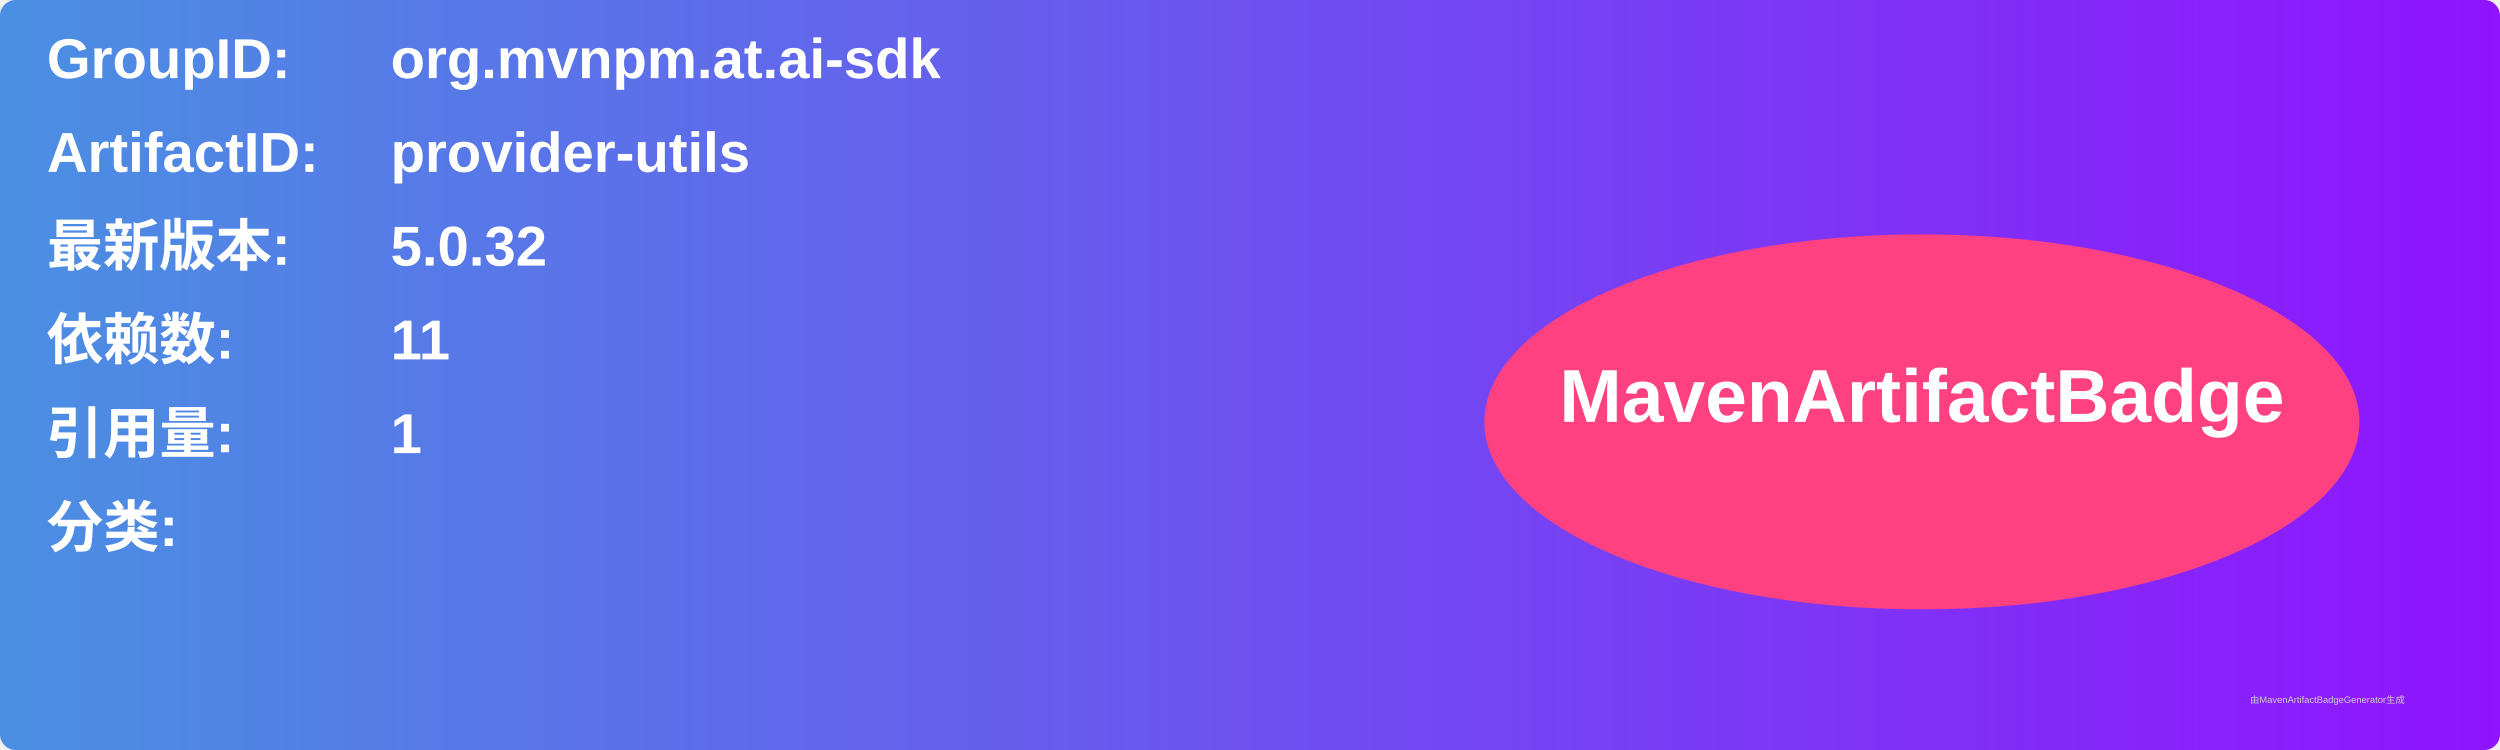
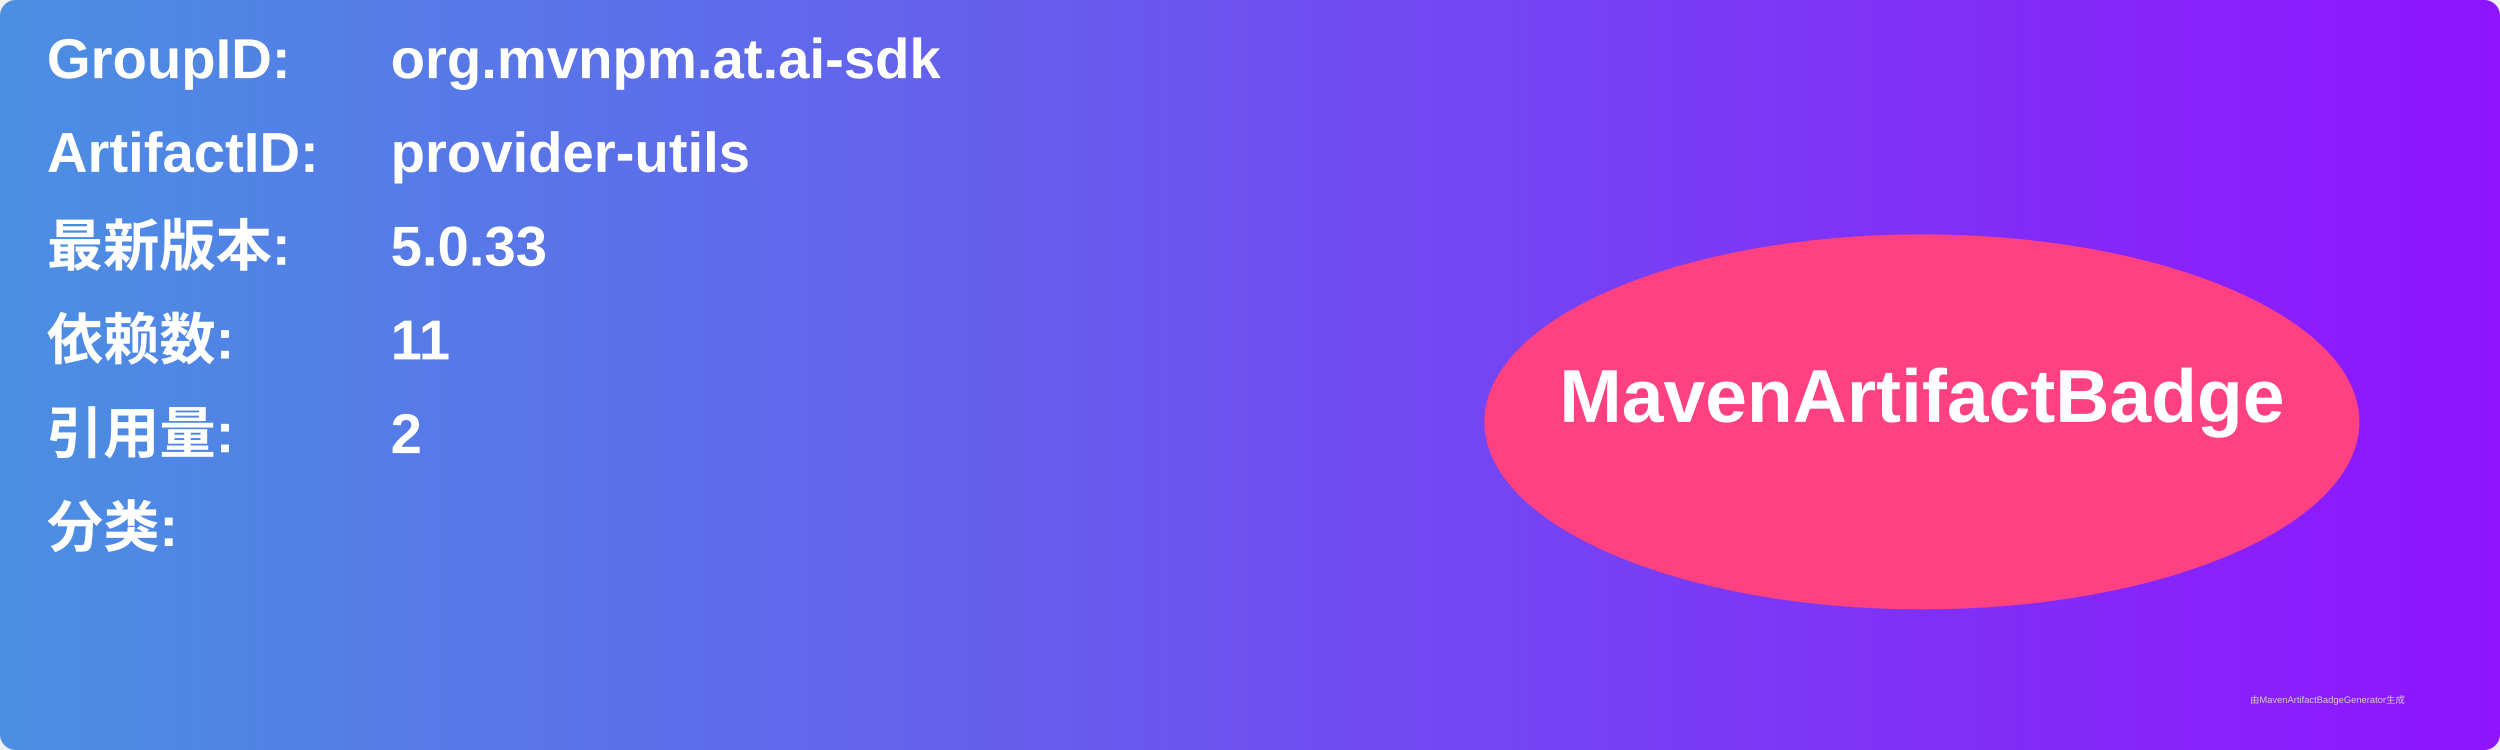
<svg xmlns="http://www.w3.org/2000/svg" width="800" height="240" viewBox="0 0 800 240">
  <linearGradient id="grad" x1="0%" y1="0%" x2="100%" y2="0%">
    <stop offset="0%" stop-color="#4a90e2" />
    <stop offset="100%" stop-color="#9013fe" />
  </linearGradient>
  <rect width="100%" height="100%" rx="5" ry="5" fill="url(#grad)" />
  <g transform="translate(15, 15)">
    <text x="0" y="10" font-family="Arial" font-size="18" fill="white" font-weight="bold" width="260">GroupID:</text>
    <text x="110" y="10" font-family="Arial" font-size="18" fill="white" font-weight="bold" width="460">org.mvnpm.at.ai-sdk</text>
    <text x="0" y="40" font-family="Arial" font-size="18" fill="white" font-weight="bold" width="260">ArtifactID:</text>
    <text x="110" y="40" font-family="Arial" font-size="18" fill="white" font-weight="bold" width="460">provider-utils</text>
    <text x="0" y="70" font-family="Arial" font-size="18" fill="white" font-weight="bold">最新版本:</text>
    <text x="110" y="70" font-family="Arial" font-size="18" fill="white" font-weight="bold">
-       <tspan font-weight="bold">5.0.32</tspan>
+       <tspan font-weight="bold">5.0.33</tspan>
    </text>
    <text x="0" y="100" font-family="Arial" font-size="18" fill="white" font-weight="bold">依赖数: </text>
    <text x="110" y="100" font-family="Arial" font-size="18" fill="white">
      <tspan font-weight="bold">11</tspan>
    </text>
    <text x="0" y="130" font-family="Arial" font-size="18" fill="white" font-weight="bold">引用量: </text>
    <text x="110" y="130" font-family="Arial" font-size="18" fill="white">
-       <tspan font-weight="bold">1</tspan>
+       <tspan font-weight="bold">2</tspan>
    </text>
    <text x="0" y="160" font-family="Arial" font-size="18" fill="white" font-weight="bold">分类:</text>
    <text x="10" y="190" font-family="Arial" font-size="10" fill="white">
      <tspan font-weight="bold" />
    </text>
    <ellipse cx="600" cy="120" rx="140" ry="60" fill="#ff4081" />
    <text x="600" y="120" text-anchor="middle" font-family="Arial" font-size="24" fill="white" font-weight="bold">MavenArtifactBadge</text>
  </g>
  <text x="720" y="225" font-family="Arial" font-size="3" fill="#d0d0d0">由MavenArtifactBadgeGenerator生成</text>
</svg>
